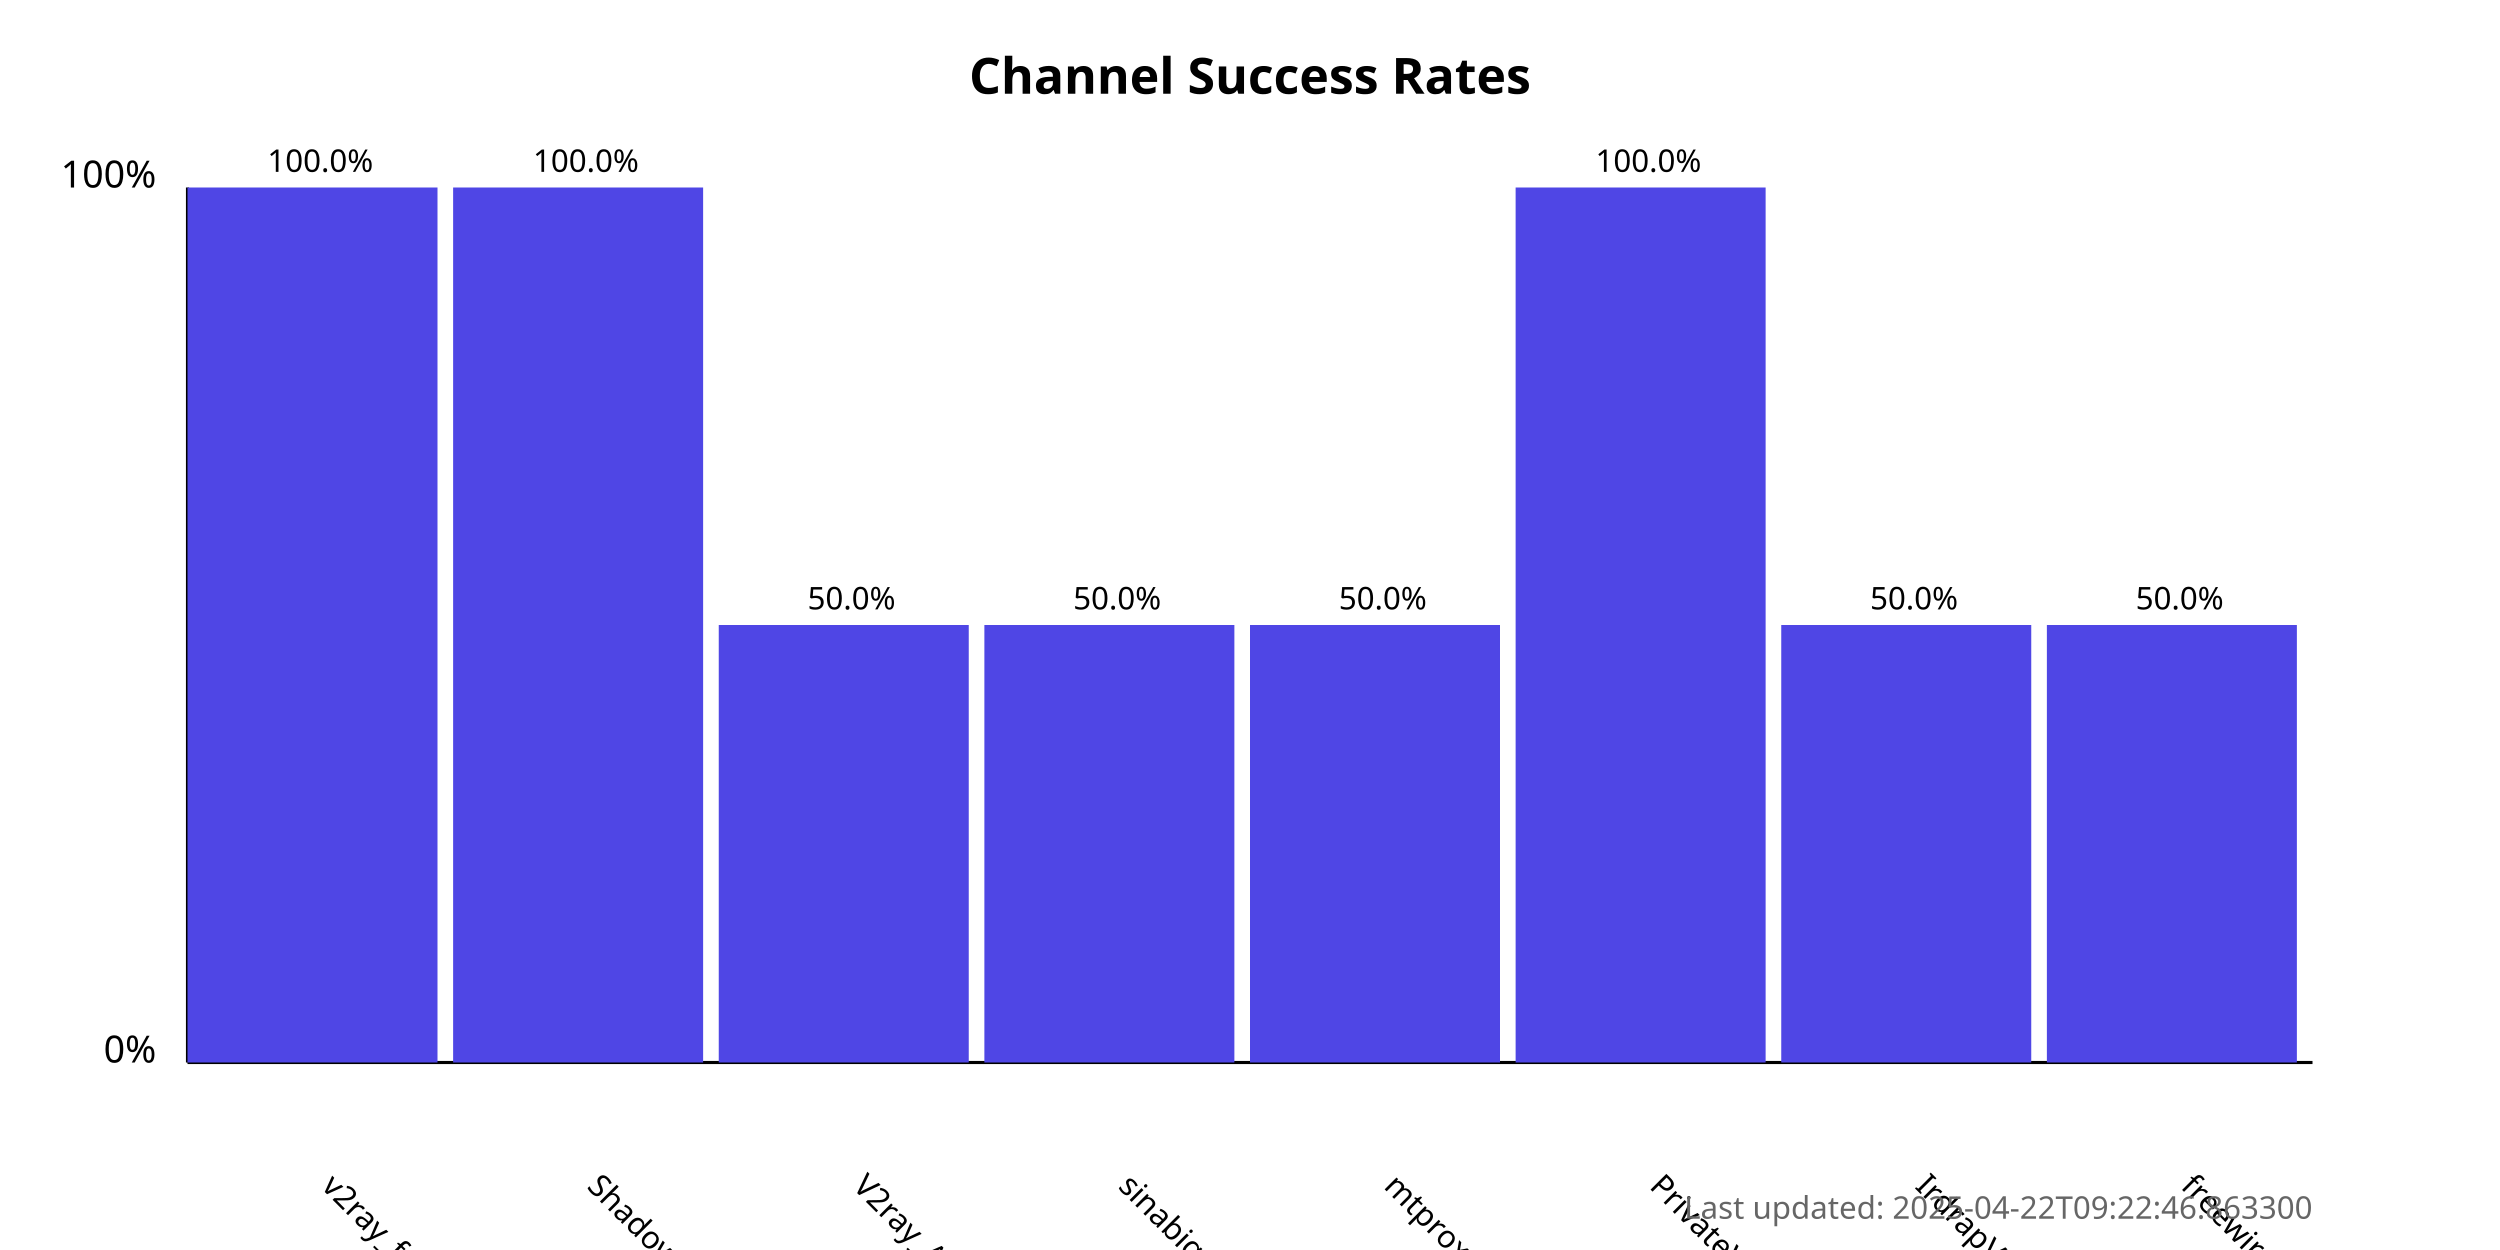
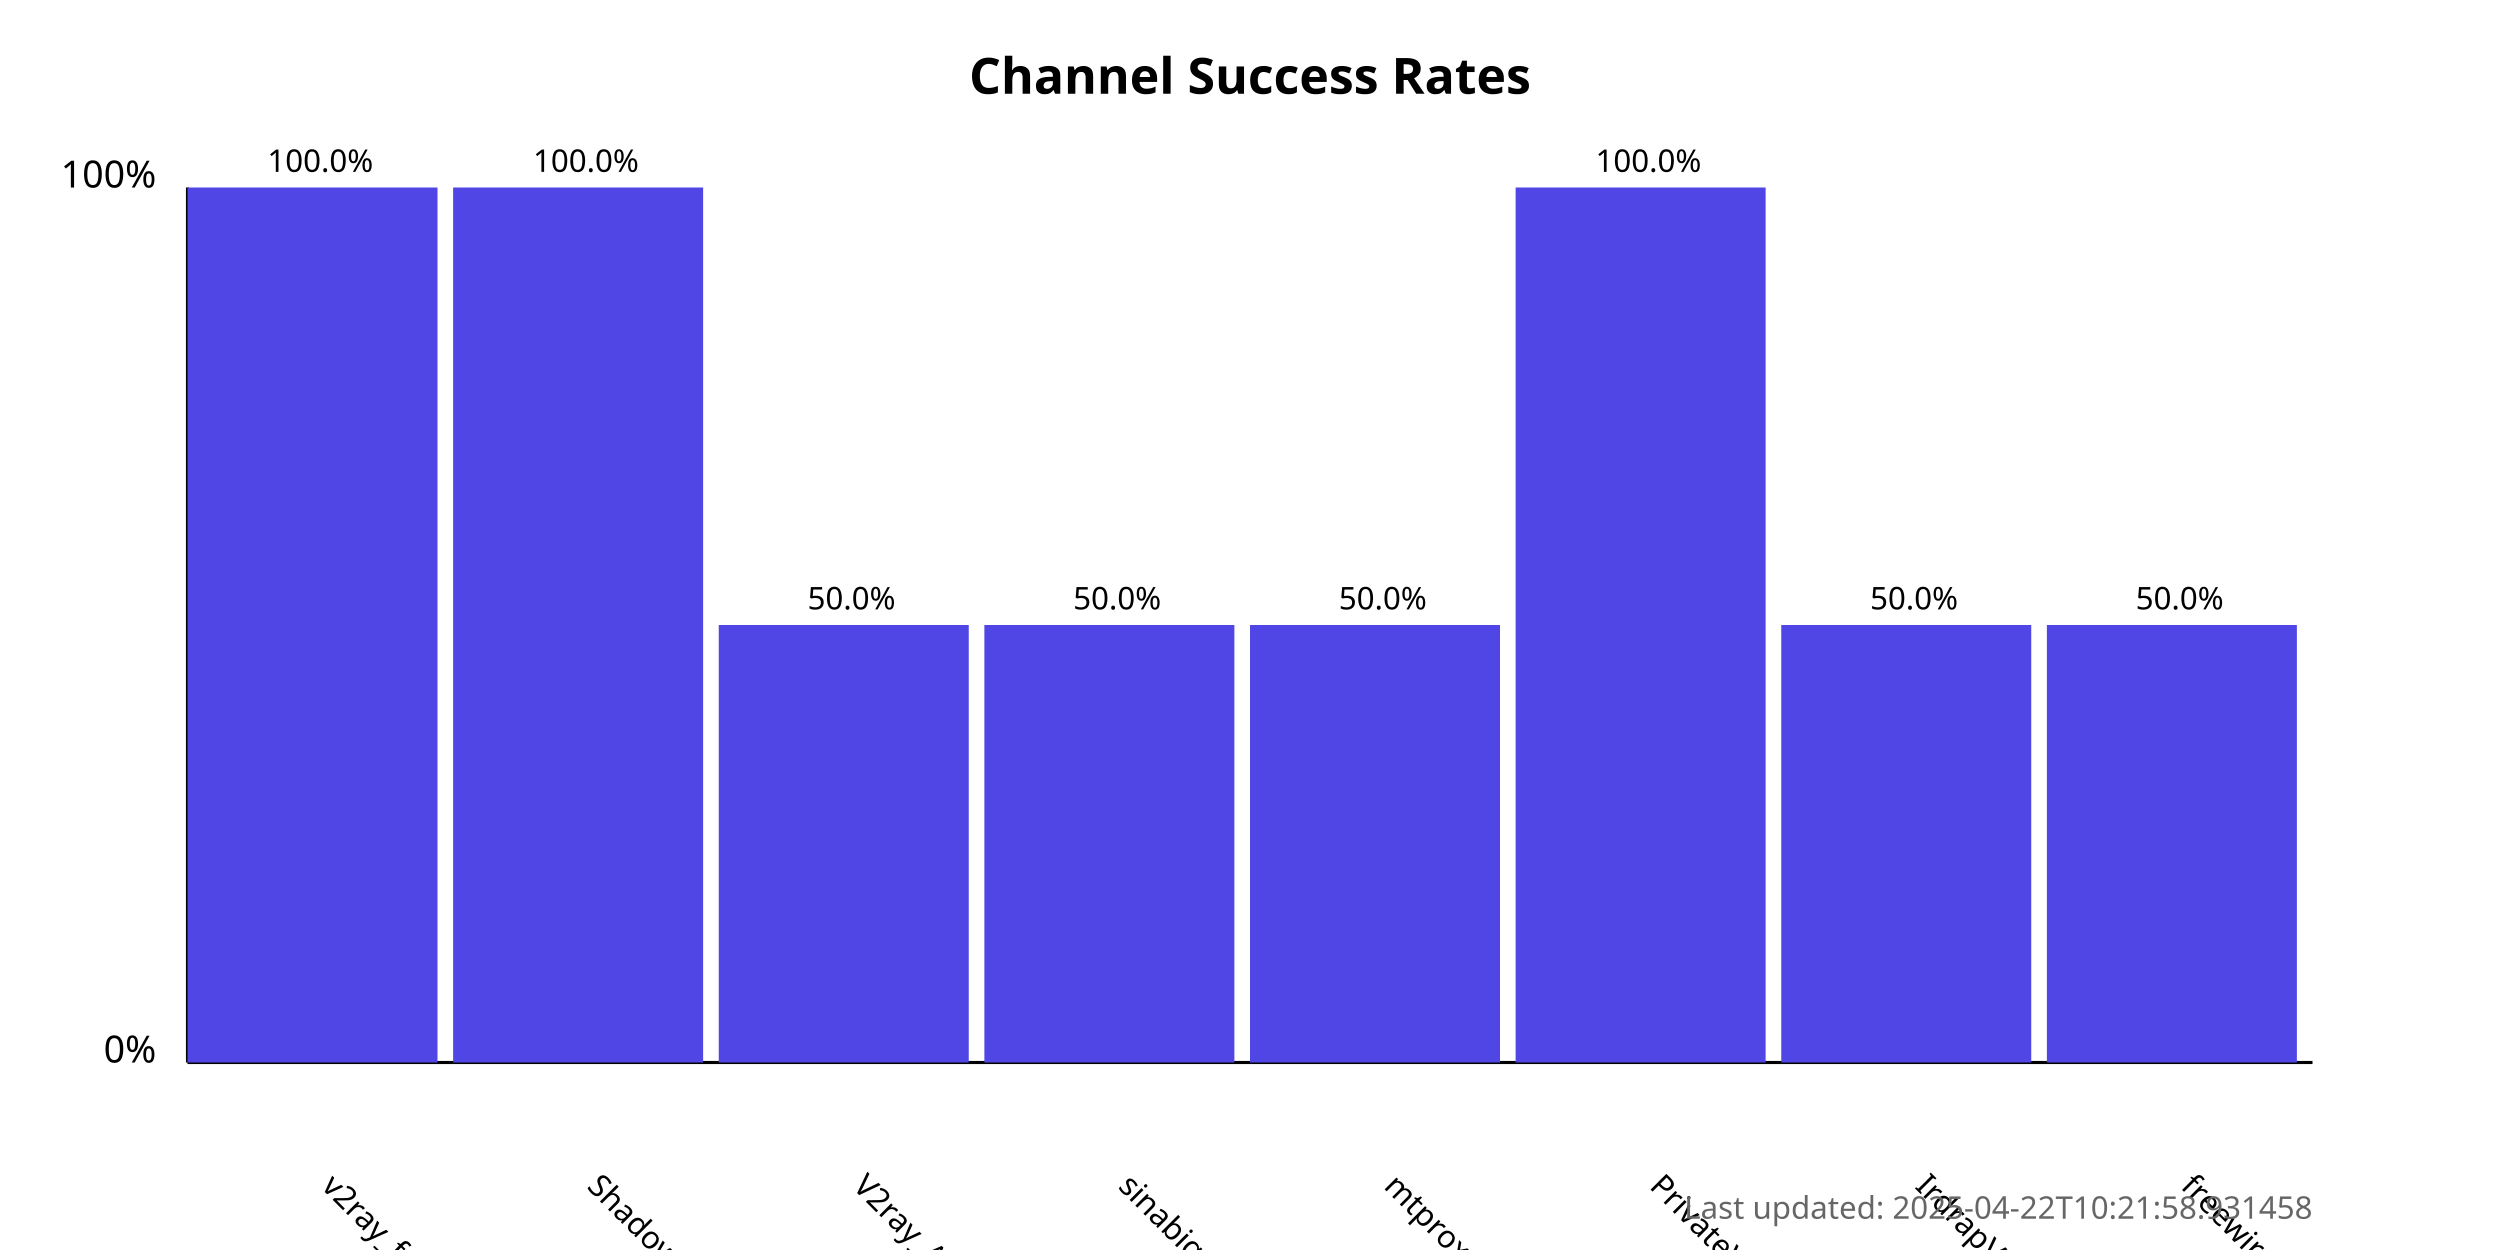
<svg xmlns="http://www.w3.org/2000/svg" width="800" height="400">
  <style>
            .chart-title { font: bold 16px sans-serif; }
            .axis-label { font: 12px sans-serif; }
            .tick-label { font: 10px sans-serif; }
            .bar { fill: #4f46e5; }
            .bar:hover { fill: #6366f1; }
            .timestamp { font: 10px sans-serif; fill: #666; }
        </style>
  <text x="400.0" y="30" text-anchor="middle" class="chart-title">
            Channel Success Rates
        </text>
  <line x1="60" y1="340" x2="60" y2="60" stroke="black" stroke-width="1" />
  <line x1="60" y1="340" x2="740" y2="340" stroke="black" stroke-width="1" />
  <text x="50" y="340" text-anchor="end" class="axis-label">0%</text>
  <text x="50" y="60" text-anchor="end" class="axis-label">100%</text>
  <g>
    <rect x="60" y="60.0" width="80.0" height="280.0" class="bar" />
    <text x="102.5" y="380" transform="rotate(45, 102.5, 380)" text-anchor="start" class="tick-label">
                v2ray_free_conf
            </text>
    <text x="102.5" y="55.0" text-anchor="middle" class="tick-label">
                100.0%
            </text>
  </g>
  <g>
    <rect x="145.0" y="60.0" width="80.0" height="280.0" class="bar" />
    <text x="187.5" y="380" transform="rotate(45, 187.5, 380)" text-anchor="start" class="tick-label">
                ShadowProxy66
            </text>
    <text x="187.5" y="55.0" text-anchor="middle" class="tick-label">
                100.0%
            </text>
  </g>
  <g>
    <rect x="230.0" y="200.0" width="80.0" height="140.0" class="bar" />
    <text x="272.5" y="380" transform="rotate(45, 272.5, 380)" text-anchor="start" class="tick-label">
                V2ray_Alpha
            </text>
    <text x="272.5" y="195.0" text-anchor="middle" class="tick-label">
                50.0%
            </text>
  </g>
  <g>
    <rect x="315.0" y="200.0" width="80.0" height="140.0" class="bar" />
    <text x="357.5" y="380" transform="rotate(45, 357.5, 380)" text-anchor="start" class="tick-label">
                sinabigo
            </text>
    <text x="357.5" y="195.0" text-anchor="middle" class="tick-label">
                50.0%
            </text>
  </g>
  <g>
    <rect x="400.0" y="200.0" width="80.0" height="140.0" class="bar" />
    <text x="442.5" y="380" transform="rotate(45, 442.5, 380)" text-anchor="start" class="tick-label">
                mtproxy_lists
            </text>
    <text x="442.5" y="195.0" text-anchor="middle" class="tick-label">
                50.0%
            </text>
  </g>
  <g>
    <rect x="485.0" y="60.0" width="80.0" height="280.0" class="bar" />
    <text x="527.5" y="380" transform="rotate(45, 527.5, 380)" text-anchor="start" class="tick-label">
                PrivateVPNs
            </text>
    <text x="527.5" y="55.0" text-anchor="middle" class="tick-label">
                100.0%
            </text>
  </g>
  <g>
    <rect x="570.0" y="200.0" width="80.0" height="140.0" class="bar" />
    <text x="612.5" y="380" transform="rotate(45, 612.5, 380)" text-anchor="start" class="tick-label">
                IrdrapVPNnews
            </text>
    <text x="612.5" y="195.0" text-anchor="middle" class="tick-label">
                50.0%
            </text>
  </g>
  <g>
    <rect x="655.0" y="200.0" width="80.0" height="140.0" class="bar" />
    <text x="697.5" y="380" transform="rotate(45, 697.5, 380)" text-anchor="start" class="tick-label">
                freewireguard
            </text>
    <text x="697.5" y="195.0" text-anchor="middle" class="tick-label">
                50.0%
            </text>
  </g>
  <text x="740" y="390" text-anchor="end" class="timestamp">
-             Last updated: 2025-04-22T09:22:46.863300
+             Last updated: 2025-04-22T10:21:58.931458
        </text>
</svg>
